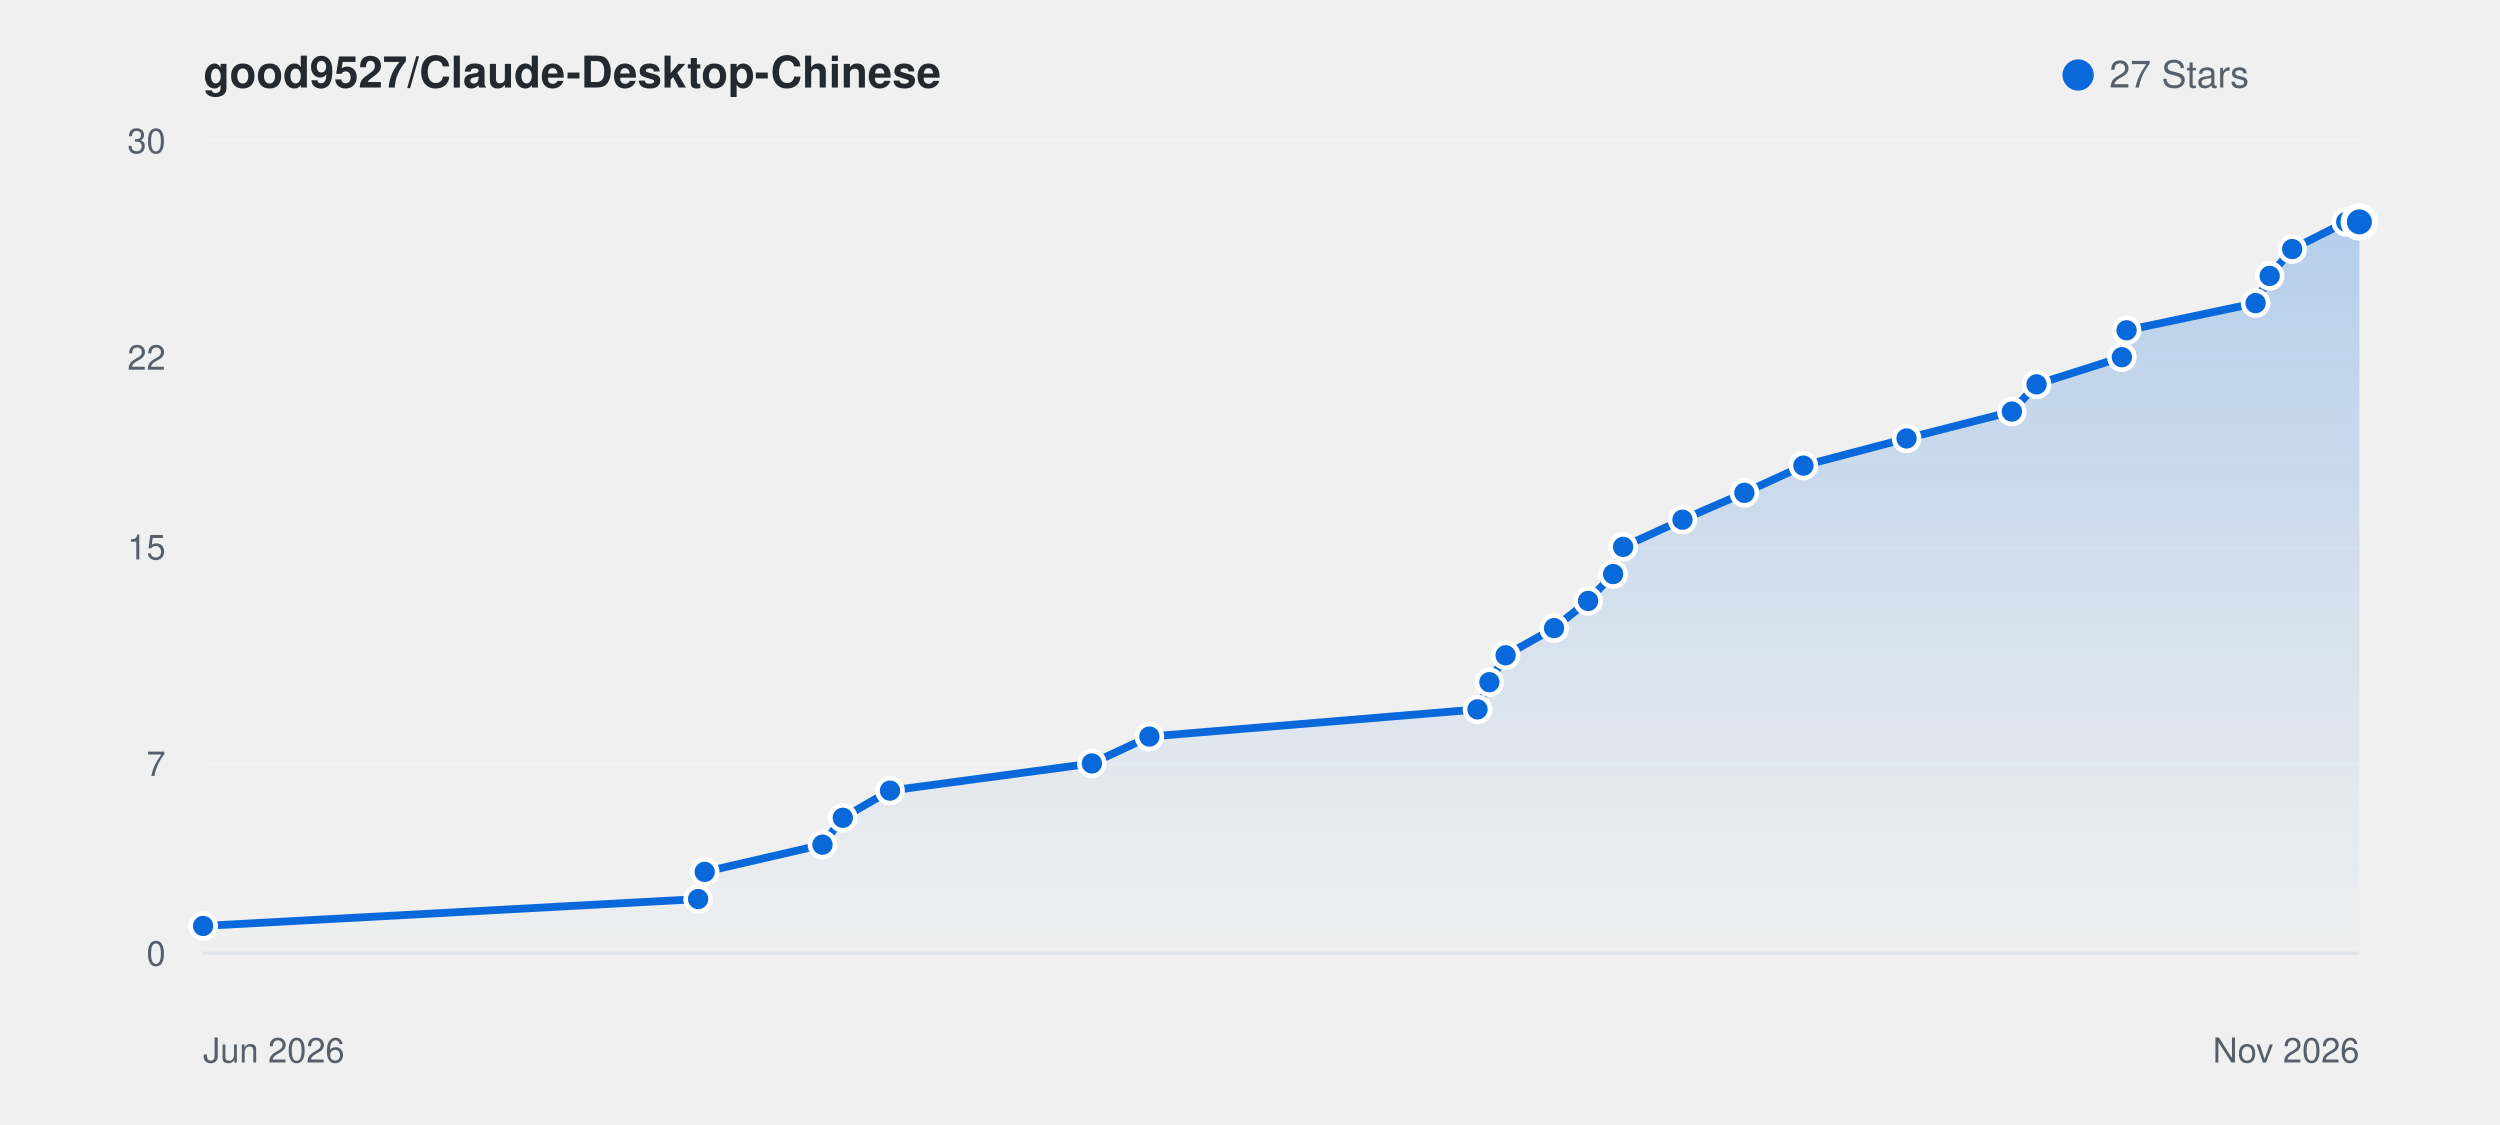
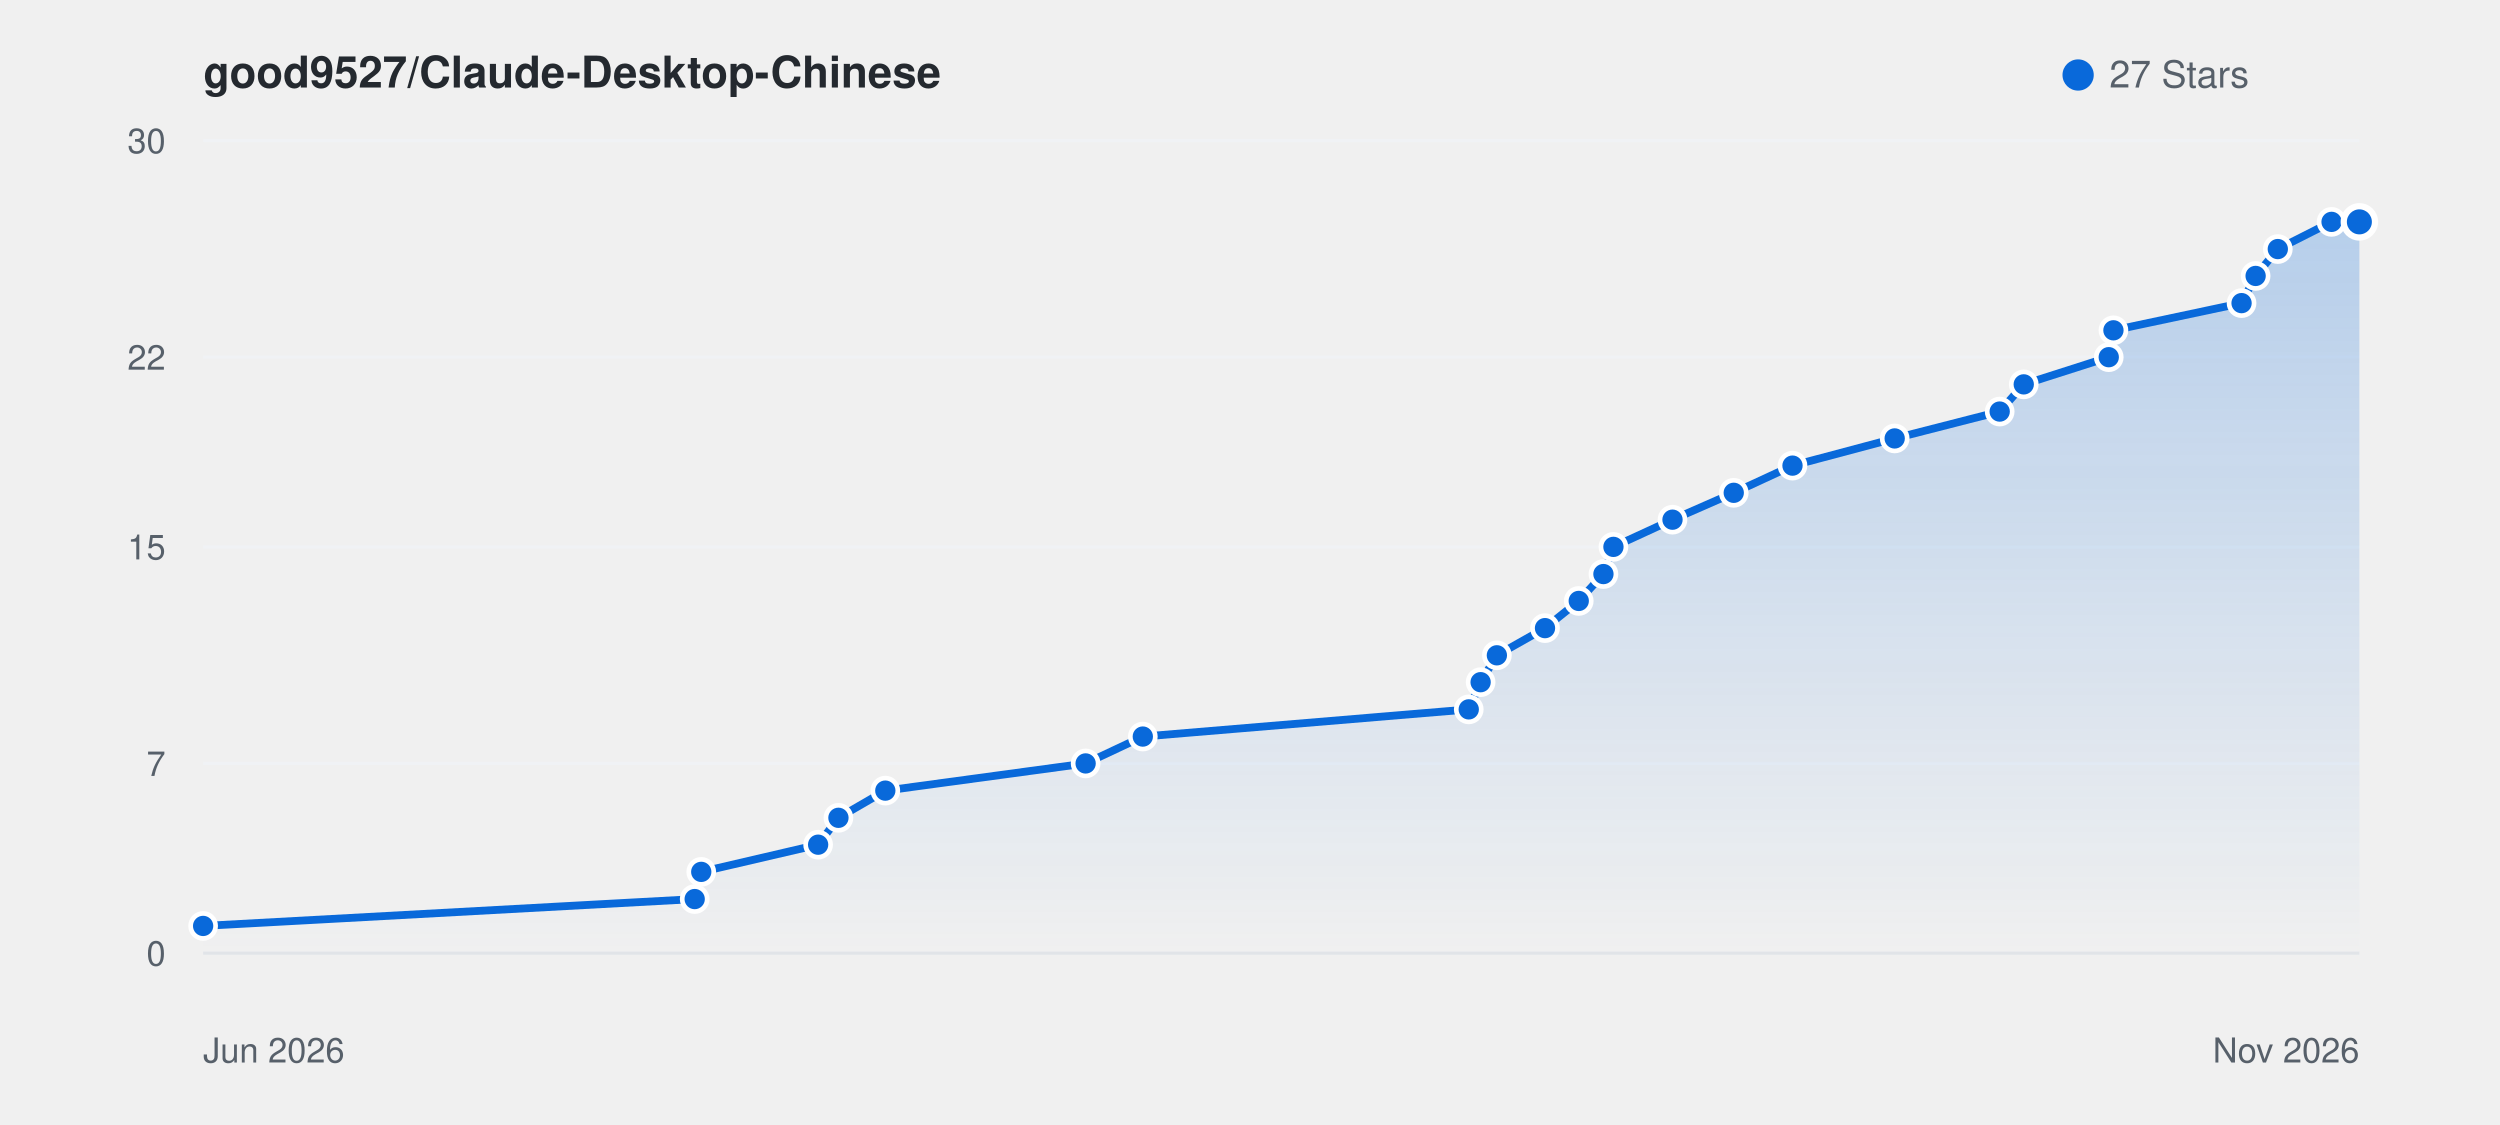
<svg xmlns="http://www.w3.org/2000/svg" viewBox="0 0 800 360" width="100%" height="auto" style="background: #ffffff; border-radius: 8px; border: 1px solid #e1e4e8; font-family: -apple-system, BlinkMacSystemFont, Segoe UI, Helvetica, Arial, sans-serif;">
  <defs>
    <linearGradient id="starGrad_light" x1="0%" y1="0%" x2="0%" y2="100%">
      <stop offset="0%" stop-color="rgba(9, 105, 218, 0.25)" />
      <stop offset="100%" stop-color="rgba(9, 105, 218, 0.0)" />
    </linearGradient>
  </defs>
  <text x="65" y="28" font-size="14" font-weight="600" fill="#24292f">good9527/Claude-Desktop-Chinese</text>
  <circle cx="665" cy="24" r="5" fill="#0969da" />
  <text x="675" y="28" font-size="12" fill="#57606a">27 Stars</text>
  <line x1="65" y1="305.0" x2="755" y2="305.0" stroke="#f0f2f5" stroke-width="1" />
  <text x="53" y="309.0" font-size="11" fill="#57606a" text-anchor="end">0</text>
  <line x1="65" y1="244.3" x2="755" y2="244.3" stroke="#f0f2f5" stroke-width="1" />
  <text x="53" y="248.3" font-size="11" fill="#57606a" text-anchor="end">7</text>
  <line x1="65" y1="175.0" x2="755" y2="175.0" stroke="#f0f2f5" stroke-width="1" />
  <text x="53" y="179.0" font-size="11" fill="#57606a" text-anchor="end">15</text>
  <line x1="65" y1="114.3" x2="755" y2="114.3" stroke="#f0f2f5" stroke-width="1" />
  <text x="53" y="118.3" font-size="11" fill="#57606a" text-anchor="end">22</text>
  <line x1="65" y1="45.0" x2="755" y2="45.0" stroke="#f0f2f5" stroke-width="1" />
  <text x="53" y="49.0" font-size="11" fill="#57606a" text-anchor="end">30</text>
  <line x1="65" y1="305" x2="755" y2="305" stroke="#e1e4e8" stroke-width="1" />
  <text x="65" y="340" font-size="11" fill="#57606a">Jun 2026</text>
  <text x="755" y="340" font-size="11" fill="#57606a" text-anchor="end">Nov 2026</text>
-   <path d="M 65.0 296.3 L 223.4 287.7 L 225.5 279.0 L 263.2 270.3 L 269.7 261.7 L 284.8 253.0 L 349.4 244.3 L 367.8 235.7 L 472.8 227.0 L 476.6 218.3 L 481.8 209.7 L 497.3 201.0 L 508.2 192.3 L 516.2 183.7 L 519.4 175.0 L 538.4 166.3 L 558.2 157.7 L 577.1 149.0 L 610.1 140.3 L 643.8 131.7 L 651.7 123.0 L 679.0 114.3 L 680.5 105.7 L 721.8 97.0 L 726.3 88.3 L 733.5 79.7 L 750.8 71.0 L 755.0 71.0 L 755.0 305.0 L 65.0 305.0 Z" fill="url(#starGrad_light)" />
-   <path d="M 65.0 296.3 L 223.4 287.7 L 225.5 279.0 L 263.2 270.3 L 269.7 261.7 L 284.8 253.0 L 349.4 244.3 L 367.8 235.7 L 472.8 227.0 L 476.6 218.3 L 481.8 209.7 L 497.3 201.0 L 508.2 192.3 L 516.2 183.7 L 519.4 175.0 L 538.4 166.3 L 558.2 157.7 L 577.1 149.0 L 610.1 140.3 L 643.8 131.7 L 651.7 123.0 L 679.0 114.3 L 680.5 105.7 L 721.8 97.0 L 726.3 88.3 L 733.5 79.7 L 750.8 71.0 L 755.0 71.0" fill="none" stroke="#0969da" stroke-width="2.5" stroke-linecap="round" stroke-linejoin="round" />
+   <path d="M 65.0 296.3 L 222.3 287.7 L 224.4 279.0 L 261.8 270.3 L 268.3 261.7 L 283.3 253.0 L 347.4 244.3 L 365.7 235.7 L 470.0 227.0 L 473.8 218.3 L 479.0 209.7 L 494.4 201.0 L 505.2 192.3 L 513.1 183.7 L 516.3 175.0 L 535.2 166.3 L 554.8 157.7 L 573.6 149.0 L 606.3 140.3 L 639.9 131.7 L 647.6 123.0 L 674.8 114.3 L 676.3 105.7 L 717.3 97.0 L 721.8 88.3 L 728.9 79.7 L 746.1 71.0 L 755.0 71.0 L 755.0 305.0 L 65.0 305.0 Z" fill="url(#starGrad_light)" />
+   <path d="M 65.0 296.3 L 222.3 287.7 L 224.4 279.0 L 261.8 270.3 L 268.3 261.7 L 283.3 253.0 L 347.4 244.3 L 365.7 235.7 L 470.0 227.0 L 473.8 218.3 L 479.0 209.7 L 494.4 201.0 L 505.2 192.3 L 513.1 183.7 L 516.3 175.0 L 535.2 166.3 L 554.8 157.7 L 573.6 149.0 L 606.3 140.3 L 639.9 131.7 L 647.6 123.0 L 674.8 114.3 L 676.3 105.7 L 717.3 97.0 L 721.8 88.3 L 728.9 79.7 L 746.1 71.0 L 755.0 71.0" fill="none" stroke="#0969da" stroke-width="2.5" stroke-linecap="round" stroke-linejoin="round" />
  <circle cx="65.0" cy="296.3" r="4" fill="#0969da" stroke="#fff" stroke-width="1.5" />
-   <circle cx="223.4" cy="287.7" r="4" fill="#0969da" stroke="#fff" stroke-width="1.5" />
-   <circle cx="225.5" cy="279.0" r="4" fill="#0969da" stroke="#fff" stroke-width="1.5" />
-   <circle cx="263.2" cy="270.3" r="4" fill="#0969da" stroke="#fff" stroke-width="1.5" />
-   <circle cx="269.7" cy="261.7" r="4" fill="#0969da" stroke="#fff" stroke-width="1.5" />
-   <circle cx="284.8" cy="253.0" r="4" fill="#0969da" stroke="#fff" stroke-width="1.5" />
-   <circle cx="349.4" cy="244.3" r="4" fill="#0969da" stroke="#fff" stroke-width="1.5" />
-   <circle cx="367.8" cy="235.7" r="4" fill="#0969da" stroke="#fff" stroke-width="1.5" />
-   <circle cx="472.8" cy="227.0" r="4" fill="#0969da" stroke="#fff" stroke-width="1.5" />
-   <circle cx="476.6" cy="218.3" r="4" fill="#0969da" stroke="#fff" stroke-width="1.5" />
-   <circle cx="481.8" cy="209.7" r="4" fill="#0969da" stroke="#fff" stroke-width="1.5" />
-   <circle cx="497.3" cy="201.0" r="4" fill="#0969da" stroke="#fff" stroke-width="1.5" />
-   <circle cx="508.2" cy="192.3" r="4" fill="#0969da" stroke="#fff" stroke-width="1.5" />
-   <circle cx="516.2" cy="183.7" r="4" fill="#0969da" stroke="#fff" stroke-width="1.5" />
-   <circle cx="519.4" cy="175.0" r="4" fill="#0969da" stroke="#fff" stroke-width="1.5" />
-   <circle cx="538.4" cy="166.3" r="4" fill="#0969da" stroke="#fff" stroke-width="1.5" />
-   <circle cx="558.2" cy="157.7" r="4" fill="#0969da" stroke="#fff" stroke-width="1.5" />
-   <circle cx="577.1" cy="149.0" r="4" fill="#0969da" stroke="#fff" stroke-width="1.5" />
-   <circle cx="610.1" cy="140.3" r="4" fill="#0969da" stroke="#fff" stroke-width="1.5" />
-   <circle cx="643.8" cy="131.7" r="4" fill="#0969da" stroke="#fff" stroke-width="1.5" />
-   <circle cx="651.7" cy="123.0" r="4" fill="#0969da" stroke="#fff" stroke-width="1.5" />
-   <circle cx="679.0" cy="114.3" r="4" fill="#0969da" stroke="#fff" stroke-width="1.5" />
-   <circle cx="680.5" cy="105.7" r="4" fill="#0969da" stroke="#fff" stroke-width="1.5" />
-   <circle cx="721.8" cy="97.0" r="4" fill="#0969da" stroke="#fff" stroke-width="1.5" />
-   <circle cx="726.3" cy="88.3" r="4" fill="#0969da" stroke="#fff" stroke-width="1.5" />
-   <circle cx="733.5" cy="79.7" r="4" fill="#0969da" stroke="#fff" stroke-width="1.5" />
-   <circle cx="750.8" cy="71.0" r="4" fill="#0969da" stroke="#fff" stroke-width="1.5" />
+   <circle cx="222.3" cy="287.7" r="4" fill="#0969da" stroke="#fff" stroke-width="1.5" />
+   <circle cx="224.4" cy="279.0" r="4" fill="#0969da" stroke="#fff" stroke-width="1.5" />
+   <circle cx="261.8" cy="270.3" r="4" fill="#0969da" stroke="#fff" stroke-width="1.5" />
+   <circle cx="268.3" cy="261.7" r="4" fill="#0969da" stroke="#fff" stroke-width="1.5" />
+   <circle cx="283.3" cy="253.0" r="4" fill="#0969da" stroke="#fff" stroke-width="1.5" />
+   <circle cx="347.4" cy="244.3" r="4" fill="#0969da" stroke="#fff" stroke-width="1.5" />
+   <circle cx="365.7" cy="235.7" r="4" fill="#0969da" stroke="#fff" stroke-width="1.5" />
+   <circle cx="470.0" cy="227.0" r="4" fill="#0969da" stroke="#fff" stroke-width="1.5" />
+   <circle cx="473.8" cy="218.3" r="4" fill="#0969da" stroke="#fff" stroke-width="1.5" />
+   <circle cx="479.0" cy="209.7" r="4" fill="#0969da" stroke="#fff" stroke-width="1.5" />
+   <circle cx="494.4" cy="201.0" r="4" fill="#0969da" stroke="#fff" stroke-width="1.5" />
+   <circle cx="505.2" cy="192.3" r="4" fill="#0969da" stroke="#fff" stroke-width="1.5" />
+   <circle cx="513.1" cy="183.7" r="4" fill="#0969da" stroke="#fff" stroke-width="1.5" />
+   <circle cx="516.3" cy="175.0" r="4" fill="#0969da" stroke="#fff" stroke-width="1.5" />
+   <circle cx="535.2" cy="166.3" r="4" fill="#0969da" stroke="#fff" stroke-width="1.5" />
+   <circle cx="554.8" cy="157.7" r="4" fill="#0969da" stroke="#fff" stroke-width="1.5" />
+   <circle cx="573.6" cy="149.0" r="4" fill="#0969da" stroke="#fff" stroke-width="1.5" />
+   <circle cx="606.3" cy="140.3" r="4" fill="#0969da" stroke="#fff" stroke-width="1.5" />
+   <circle cx="639.9" cy="131.7" r="4" fill="#0969da" stroke="#fff" stroke-width="1.5" />
+   <circle cx="647.6" cy="123.0" r="4" fill="#0969da" stroke="#fff" stroke-width="1.5" />
+   <circle cx="674.8" cy="114.3" r="4" fill="#0969da" stroke="#fff" stroke-width="1.5" />
+   <circle cx="676.3" cy="105.7" r="4" fill="#0969da" stroke="#fff" stroke-width="1.5" />
+   <circle cx="717.3" cy="97.0" r="4" fill="#0969da" stroke="#fff" stroke-width="1.5" />
+   <circle cx="721.8" cy="88.3" r="4" fill="#0969da" stroke="#fff" stroke-width="1.5" />
+   <circle cx="728.9" cy="79.7" r="4" fill="#0969da" stroke="#fff" stroke-width="1.5" />
+   <circle cx="746.1" cy="71.0" r="4" fill="#0969da" stroke="#fff" stroke-width="1.5" />
  <circle cx="755.0" cy="71.0" r="5" fill="#0969da" stroke="#fff" stroke-width="2" />
</svg>
